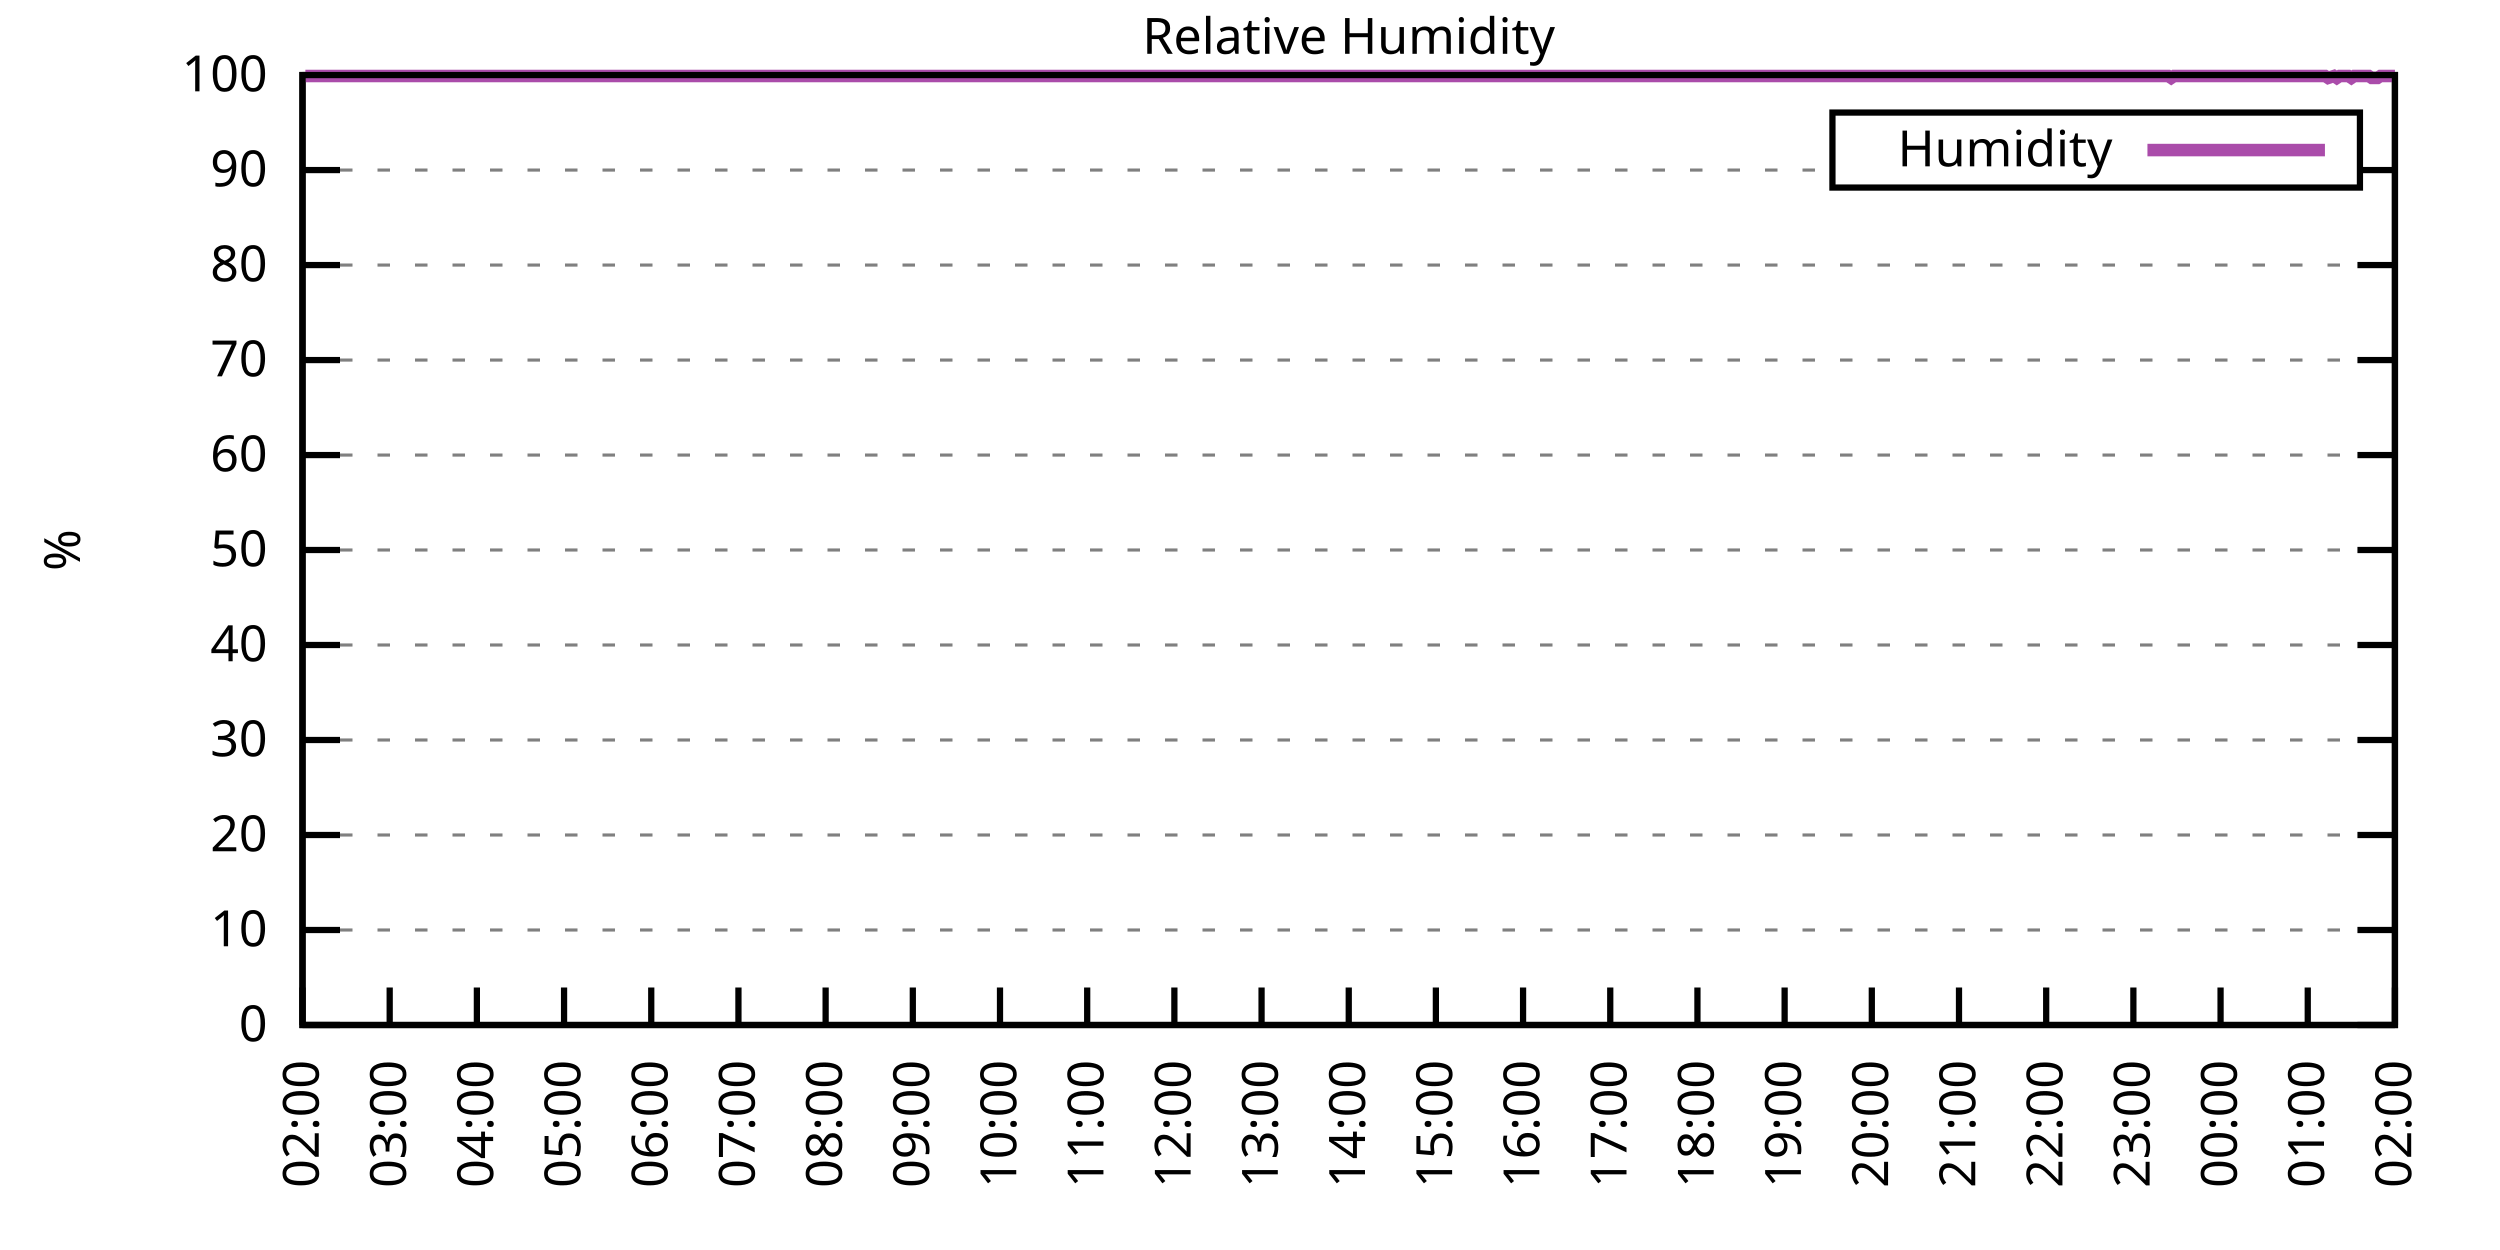
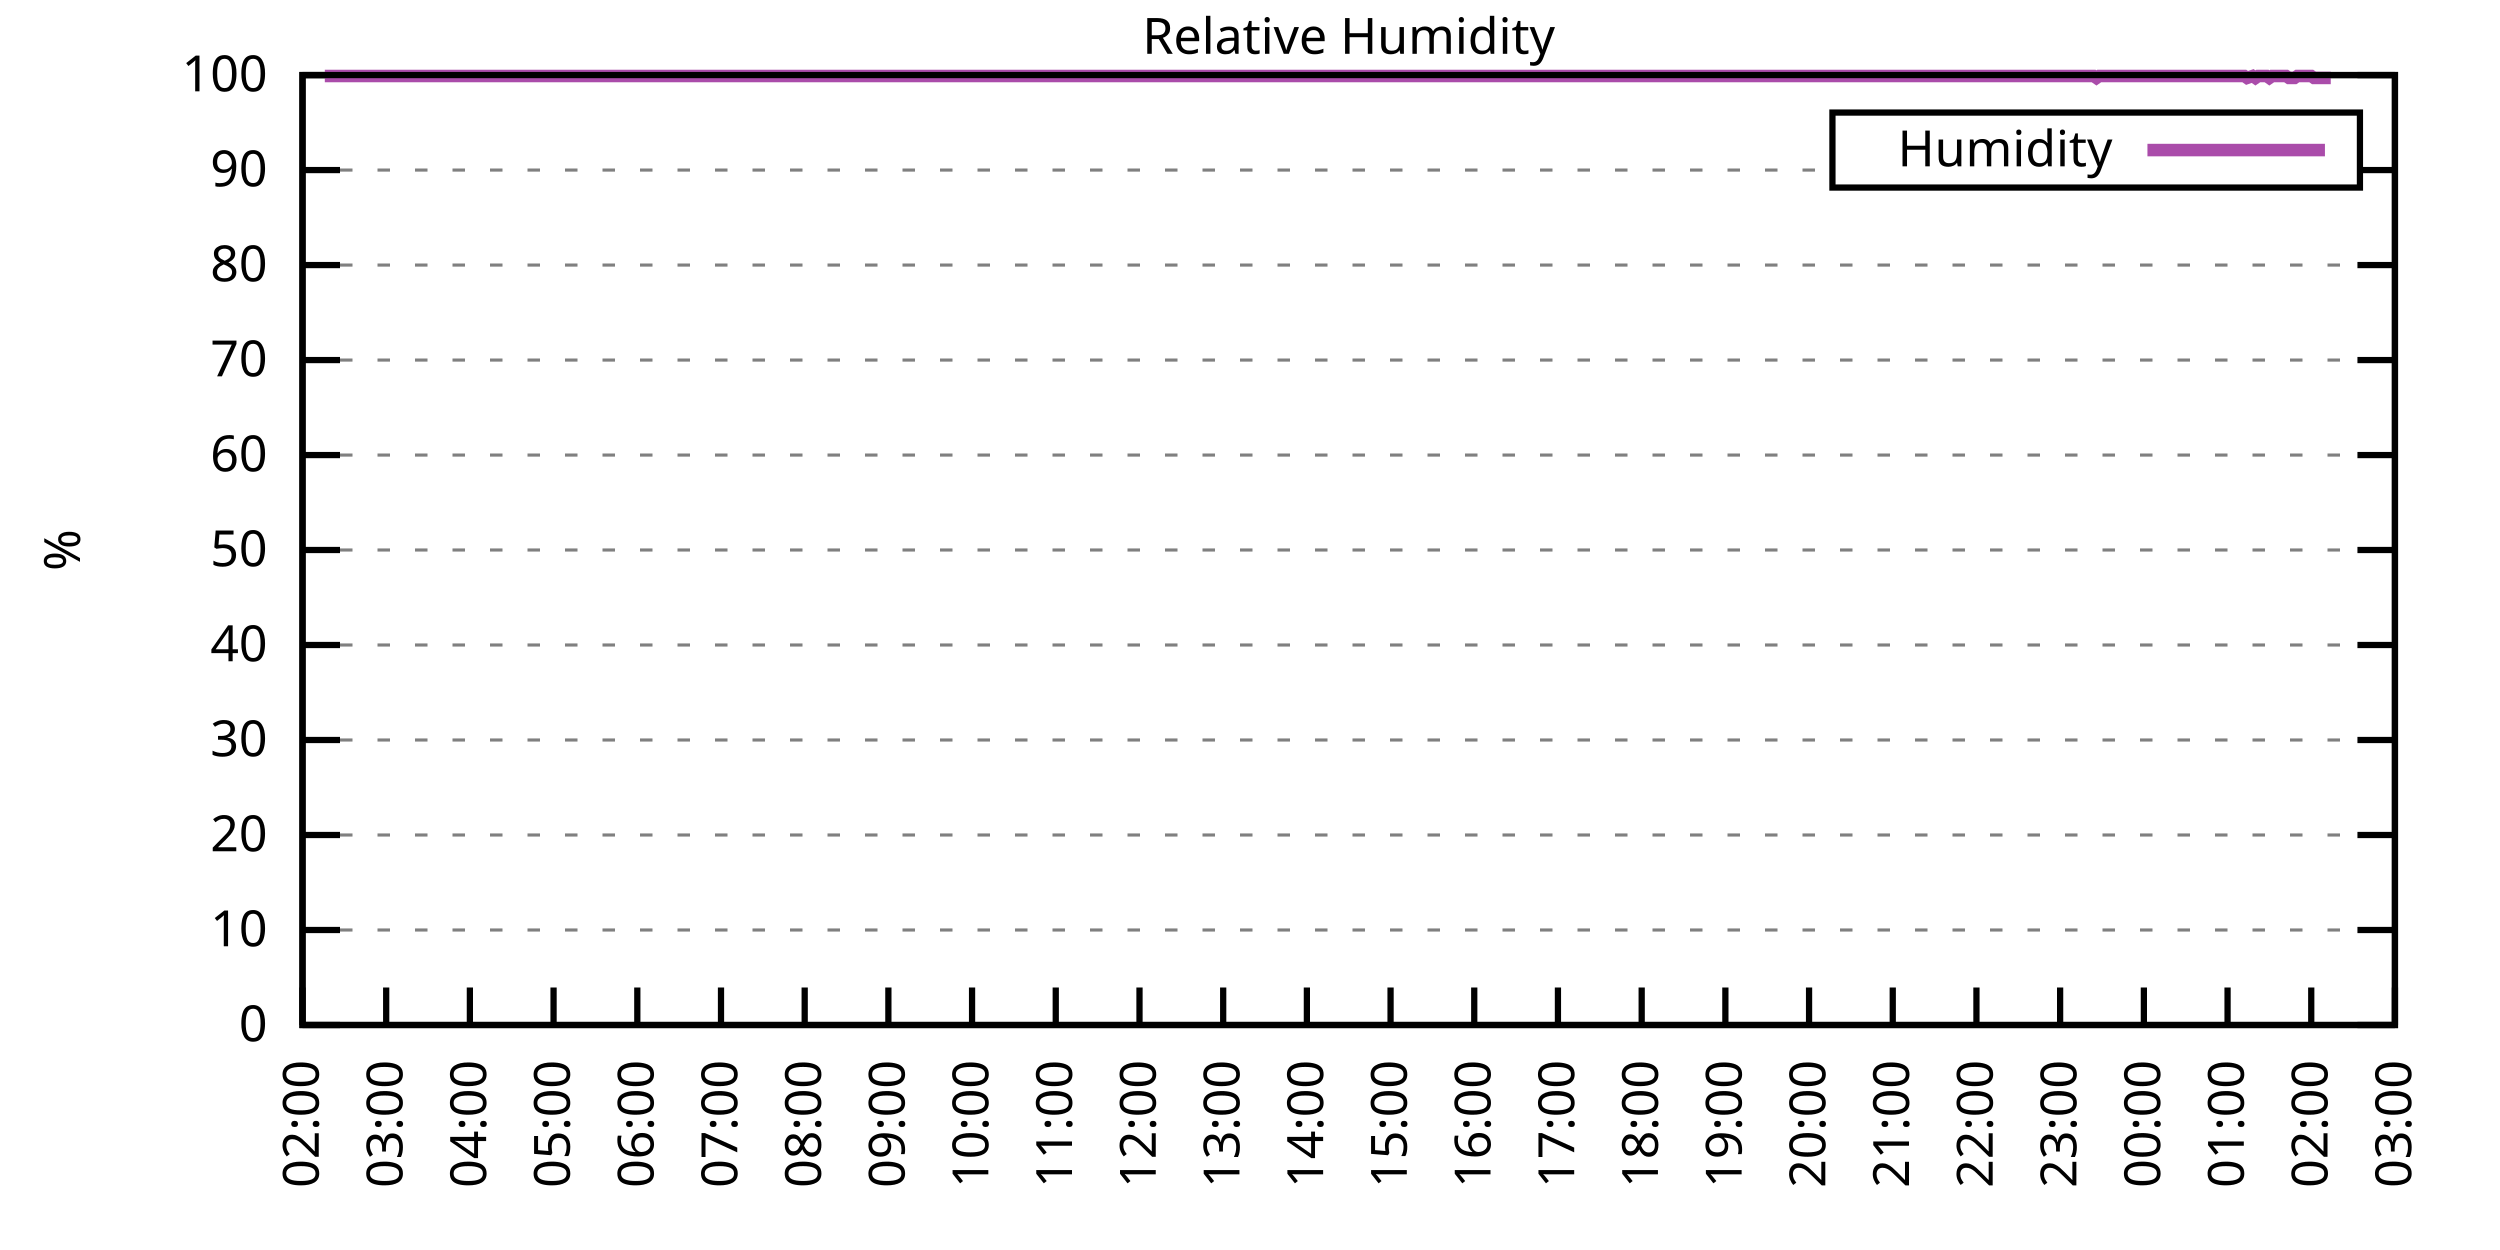
<svg xmlns="http://www.w3.org/2000/svg" xmlns:xlink="http://www.w3.org/1999/xlink" width="400" height="200" viewBox="0 0 400 200">
  <g id="gnuplot_canvas">
    <rect x="0" y="0" width="400" height="200" fill="none" />
    <defs>
      <circle id="gpDot" r="0.5" stroke-width="0.5" stroke="currentColor" />
      <path id="gpPt0" stroke-width="0.333" stroke="currentColor" d="M-1,0 h2 M0,-1 v2" />
      <path id="gpPt1" stroke-width="0.333" stroke="currentColor" d="M-1,-1 L1,1 M1,-1 L-1,1" />
      <path id="gpPt2" stroke-width="0.333" stroke="currentColor" d="M-1,0 L1,0 M0,-1 L0,1 M-1,-1 L1,1 M-1,1 L1,-1" />
      <rect id="gpPt3" stroke-width="0.333" stroke="currentColor" x="-1" y="-1" width="2" height="2" />
      <rect id="gpPt4" stroke-width="0.333" stroke="currentColor" fill="currentColor" x="-1" y="-1" width="2" height="2" />
      <circle id="gpPt5" stroke-width="0.333" stroke="currentColor" cx="0" cy="0" r="1" />
      <use xlink:href="#gpPt5" id="gpPt6" fill="currentColor" stroke="none" />
      <path id="gpPt7" stroke-width="0.333" stroke="currentColor" d="M0,-1.33 L-1.33,0.67 L1.33,0.67 z" />
      <use xlink:href="#gpPt7" id="gpPt8" fill="currentColor" stroke="none" />
      <use xlink:href="#gpPt7" id="gpPt9" stroke="currentColor" transform="rotate(180)" />
      <use xlink:href="#gpPt9" id="gpPt10" fill="currentColor" stroke="none" />
      <use xlink:href="#gpPt3" id="gpPt11" stroke="currentColor" transform="rotate(45)" />
      <use xlink:href="#gpPt11" id="gpPt12" fill="currentColor" stroke="none" />
      <path id="gpPt13" stroke-width="0.333" stroke="currentColor" d="M0,1.330 L1.265,0.411 L0.782,-1.067 L-0.782,-1.076 L-1.265,0.411 z" />
      <use xlink:href="#gpPt13" id="gpPt14" fill="currentColor" stroke="none" />
      <filter id="textbox" filterUnits="objectBoundingBox" x="0" y="0" height="1" width="1">
        <feFlood flood-color="white" flood-opacity="1" result="bgnd" />
        <feComposite in="SourceGraphic" in2="bgnd" operator="atop" />
      </filter>
      <filter id="greybox" filterUnits="objectBoundingBox" x="0" y="0" height="1" width="1">
        <feFlood flood-color="lightgrey" flood-opacity="1" result="grey" />
        <feComposite in="SourceGraphic" in2="grey" operator="atop" />
      </filter>
    </defs>
    <g fill="none" color="white" stroke="currentColor" stroke-width="1.00" stroke-linecap="butt" stroke-linejoin="miter">
</g>
    <g fill="none" color="black" stroke="currentColor" stroke-width="1.00" stroke-linecap="butt" stroke-linejoin="miter">
      <g stroke="none" shape-rendering="crispEdges">
        <polygon fill="rgb(255, 255, 255)" points="48.40,164.00 383.18,164.00 383.18,12.02 48.40,12.02 " />
      </g>
    </g>
    <g fill="none" color="black" stroke="currentColor" stroke-width="1.00" stroke-linecap="butt" stroke-linejoin="miter">
</g>
    <g fill="none" color="black" stroke="black" stroke-width="0.50" stroke-linecap="butt" stroke-linejoin="miter">
</g>
    <g fill="none" color="gray" stroke="currentColor" stroke-width="0.50" stroke-linecap="butt" stroke-linejoin="miter">
      <path stroke="gray" stroke-dasharray="2,4" class="gridline" d="M48.40,164.00 L383.19,164.00  " />
    </g>
    <g fill="none" color="gray" stroke="gray" stroke-width="1.00" stroke-linecap="butt" stroke-linejoin="miter">
</g>
    <g fill="none" color="black" stroke="currentColor" stroke-width="1.00" stroke-linecap="butt" stroke-linejoin="miter">
      <path stroke="black" d="M48.40,164.00 L54.40,164.00 M383.19,164.00 L377.19,164.00  " />
      <g transform="translate(42.80,166.60)" stroke="none" fill="black" font-family="Sans" font-size="8.00" text-anchor="end">
        <text>
          <tspan font-family="Sans"> 0</tspan>
        </text>
      </g>
    </g>
    <g fill="none" color="black" stroke="currentColor" stroke-width="1.00" stroke-linecap="butt" stroke-linejoin="miter">
</g>
    <g fill="none" color="black" stroke="black" stroke-width="0.50" stroke-linecap="butt" stroke-linejoin="miter">
</g>
    <g fill="none" color="gray" stroke="currentColor" stroke-width="0.50" stroke-linecap="butt" stroke-linejoin="miter">
      <path stroke="gray" stroke-dasharray="2,4" class="gridline" d="M48.40,148.80 L383.19,148.80  " />
    </g>
    <g fill="none" color="gray" stroke="gray" stroke-width="1.00" stroke-linecap="butt" stroke-linejoin="miter">
</g>
    <g fill="none" color="black" stroke="currentColor" stroke-width="1.00" stroke-linecap="butt" stroke-linejoin="miter">
      <path stroke="black" d="M48.40,148.80 L54.40,148.80 M383.19,148.80 L377.19,148.80  " />
      <g transform="translate(42.80,151.40)" stroke="none" fill="black" font-family="Sans" font-size="8.00" text-anchor="end">
        <text>
          <tspan font-family="Sans"> 10</tspan>
        </text>
      </g>
    </g>
    <g fill="none" color="black" stroke="currentColor" stroke-width="1.00" stroke-linecap="butt" stroke-linejoin="miter">
</g>
    <g fill="none" color="black" stroke="black" stroke-width="0.50" stroke-linecap="butt" stroke-linejoin="miter">
</g>
    <g fill="none" color="gray" stroke="currentColor" stroke-width="0.50" stroke-linecap="butt" stroke-linejoin="miter">
      <path stroke="gray" stroke-dasharray="2,4" class="gridline" d="M48.40,133.60 L383.19,133.60  " />
    </g>
    <g fill="none" color="gray" stroke="gray" stroke-width="1.00" stroke-linecap="butt" stroke-linejoin="miter">
</g>
    <g fill="none" color="black" stroke="currentColor" stroke-width="1.00" stroke-linecap="butt" stroke-linejoin="miter">
      <path stroke="black" d="M48.40,133.60 L54.40,133.60 M383.19,133.60 L377.19,133.60  " />
      <g transform="translate(42.80,136.20)" stroke="none" fill="black" font-family="Sans" font-size="8.00" text-anchor="end">
        <text>
          <tspan font-family="Sans"> 20</tspan>
        </text>
      </g>
    </g>
    <g fill="none" color="black" stroke="currentColor" stroke-width="1.00" stroke-linecap="butt" stroke-linejoin="miter">
</g>
    <g fill="none" color="black" stroke="black" stroke-width="0.50" stroke-linecap="butt" stroke-linejoin="miter">
</g>
    <g fill="none" color="gray" stroke="currentColor" stroke-width="0.50" stroke-linecap="butt" stroke-linejoin="miter">
      <path stroke="gray" stroke-dasharray="2,4" class="gridline" d="M48.40,118.40 L383.19,118.40  " />
    </g>
    <g fill="none" color="gray" stroke="gray" stroke-width="1.00" stroke-linecap="butt" stroke-linejoin="miter">
</g>
    <g fill="none" color="black" stroke="currentColor" stroke-width="1.00" stroke-linecap="butt" stroke-linejoin="miter">
      <path stroke="black" d="M48.40,118.40 L54.40,118.40 M383.19,118.40 L377.19,118.40  " />
      <g transform="translate(42.80,121.00)" stroke="none" fill="black" font-family="Sans" font-size="8.00" text-anchor="end">
        <text>
          <tspan font-family="Sans"> 30</tspan>
        </text>
      </g>
    </g>
    <g fill="none" color="black" stroke="currentColor" stroke-width="1.00" stroke-linecap="butt" stroke-linejoin="miter">
</g>
    <g fill="none" color="black" stroke="black" stroke-width="0.50" stroke-linecap="butt" stroke-linejoin="miter">
</g>
    <g fill="none" color="gray" stroke="currentColor" stroke-width="0.50" stroke-linecap="butt" stroke-linejoin="miter">
      <path stroke="gray" stroke-dasharray="2,4" class="gridline" d="M48.40,103.20 L383.19,103.20  " />
    </g>
    <g fill="none" color="gray" stroke="gray" stroke-width="1.00" stroke-linecap="butt" stroke-linejoin="miter">
</g>
    <g fill="none" color="black" stroke="currentColor" stroke-width="1.00" stroke-linecap="butt" stroke-linejoin="miter">
      <path stroke="black" d="M48.40,103.20 L54.40,103.20 M383.19,103.20 L377.19,103.20  " />
      <g transform="translate(42.80,105.80)" stroke="none" fill="black" font-family="Sans" font-size="8.00" text-anchor="end">
        <text>
          <tspan font-family="Sans"> 40</tspan>
        </text>
      </g>
    </g>
    <g fill="none" color="black" stroke="currentColor" stroke-width="1.00" stroke-linecap="butt" stroke-linejoin="miter">
</g>
    <g fill="none" color="black" stroke="black" stroke-width="0.50" stroke-linecap="butt" stroke-linejoin="miter">
</g>
    <g fill="none" color="gray" stroke="currentColor" stroke-width="0.50" stroke-linecap="butt" stroke-linejoin="miter">
      <path stroke="gray" stroke-dasharray="2,4" class="gridline" d="M48.40,88.00 L383.19,88.00  " />
    </g>
    <g fill="none" color="gray" stroke="gray" stroke-width="1.00" stroke-linecap="butt" stroke-linejoin="miter">
</g>
    <g fill="none" color="black" stroke="currentColor" stroke-width="1.00" stroke-linecap="butt" stroke-linejoin="miter">
      <path stroke="black" d="M48.40,88.00 L54.40,88.00 M383.19,88.00 L377.19,88.00  " />
      <g transform="translate(42.80,90.60)" stroke="none" fill="black" font-family="Sans" font-size="8.00" text-anchor="end">
        <text>
          <tspan font-family="Sans"> 50</tspan>
        </text>
      </g>
    </g>
    <g fill="none" color="black" stroke="currentColor" stroke-width="1.00" stroke-linecap="butt" stroke-linejoin="miter">
</g>
    <g fill="none" color="black" stroke="black" stroke-width="0.50" stroke-linecap="butt" stroke-linejoin="miter">
</g>
    <g fill="none" color="gray" stroke="currentColor" stroke-width="0.50" stroke-linecap="butt" stroke-linejoin="miter">
      <path stroke="gray" stroke-dasharray="2,4" class="gridline" d="M48.40,72.81 L383.19,72.81  " />
    </g>
    <g fill="none" color="gray" stroke="gray" stroke-width="1.00" stroke-linecap="butt" stroke-linejoin="miter">
</g>
    <g fill="none" color="black" stroke="currentColor" stroke-width="1.00" stroke-linecap="butt" stroke-linejoin="miter">
      <path stroke="black" d="M48.40,72.81 L54.40,72.81 M383.19,72.81 L377.19,72.81  " />
      <g transform="translate(42.80,75.41)" stroke="none" fill="black" font-family="Sans" font-size="8.00" text-anchor="end">
        <text>
          <tspan font-family="Sans"> 60</tspan>
        </text>
      </g>
    </g>
    <g fill="none" color="black" stroke="currentColor" stroke-width="1.00" stroke-linecap="butt" stroke-linejoin="miter">
</g>
    <g fill="none" color="black" stroke="black" stroke-width="0.50" stroke-linecap="butt" stroke-linejoin="miter">
</g>
    <g fill="none" color="gray" stroke="currentColor" stroke-width="0.50" stroke-linecap="butt" stroke-linejoin="miter">
      <path stroke="gray" stroke-dasharray="2,4" class="gridline" d="M48.40,57.61 L383.19,57.61  " />
    </g>
    <g fill="none" color="gray" stroke="gray" stroke-width="1.00" stroke-linecap="butt" stroke-linejoin="miter">
</g>
    <g fill="none" color="black" stroke="currentColor" stroke-width="1.00" stroke-linecap="butt" stroke-linejoin="miter">
      <path stroke="black" d="M48.40,57.61 L54.40,57.61 M383.19,57.61 L377.19,57.61  " />
      <g transform="translate(42.80,60.21)" stroke="none" fill="black" font-family="Sans" font-size="8.00" text-anchor="end">
        <text>
          <tspan font-family="Sans"> 70</tspan>
        </text>
      </g>
    </g>
    <g fill="none" color="black" stroke="currentColor" stroke-width="1.00" stroke-linecap="butt" stroke-linejoin="miter">
</g>
    <g fill="none" color="black" stroke="black" stroke-width="0.50" stroke-linecap="butt" stroke-linejoin="miter">
</g>
    <g fill="none" color="gray" stroke="currentColor" stroke-width="0.50" stroke-linecap="butt" stroke-linejoin="miter">
      <path stroke="gray" stroke-dasharray="2,4" class="gridline" d="M48.40,42.41 L383.19,42.41  " />
    </g>
    <g fill="none" color="gray" stroke="gray" stroke-width="1.00" stroke-linecap="butt" stroke-linejoin="miter">
</g>
    <g fill="none" color="black" stroke="currentColor" stroke-width="1.00" stroke-linecap="butt" stroke-linejoin="miter">
      <path stroke="black" d="M48.40,42.41 L54.40,42.41 M383.19,42.41 L377.19,42.41  " />
      <g transform="translate(42.80,45.01)" stroke="none" fill="black" font-family="Sans" font-size="8.00" text-anchor="end">
        <text>
          <tspan font-family="Sans"> 80</tspan>
        </text>
      </g>
    </g>
    <g fill="none" color="black" stroke="currentColor" stroke-width="1.00" stroke-linecap="butt" stroke-linejoin="miter">
</g>
    <g fill="none" color="black" stroke="black" stroke-width="0.50" stroke-linecap="butt" stroke-linejoin="miter">
</g>
    <g fill="none" color="gray" stroke="currentColor" stroke-width="0.50" stroke-linecap="butt" stroke-linejoin="miter">
      <path stroke="gray" stroke-dasharray="2,4" class="gridline" d="M48.40,27.21 L293.19,27.21 M377.59,27.21 L383.19,27.21  " />
    </g>
    <g fill="none" color="gray" stroke="gray" stroke-width="1.00" stroke-linecap="butt" stroke-linejoin="miter">
</g>
    <g fill="none" color="black" stroke="currentColor" stroke-width="1.00" stroke-linecap="butt" stroke-linejoin="miter">
      <path stroke="black" d="M48.40,27.21 L54.40,27.21 M383.19,27.21 L377.19,27.21  " />
      <g transform="translate(42.80,29.81)" stroke="none" fill="black" font-family="Sans" font-size="8.00" text-anchor="end">
        <text>
          <tspan font-family="Sans"> 90</tspan>
        </text>
      </g>
    </g>
    <g fill="none" color="black" stroke="currentColor" stroke-width="1.00" stroke-linecap="butt" stroke-linejoin="miter">
</g>
    <g fill="none" color="black" stroke="black" stroke-width="0.50" stroke-linecap="butt" stroke-linejoin="miter">
</g>
    <g fill="none" color="gray" stroke="currentColor" stroke-width="0.50" stroke-linecap="butt" stroke-linejoin="miter">
      <path stroke="gray" stroke-dasharray="2,4" class="gridline" d="M48.40,12.01 L383.19,12.01  " />
    </g>
    <g fill="none" color="gray" stroke="gray" stroke-width="1.00" stroke-linecap="butt" stroke-linejoin="miter">
</g>
    <g fill="none" color="black" stroke="currentColor" stroke-width="1.00" stroke-linecap="butt" stroke-linejoin="miter">
      <path stroke="black" d="M48.40,12.01 L54.40,12.01 M383.19,12.01 L377.19,12.01  " />
      <g transform="translate(42.80,14.61)" stroke="none" fill="black" font-family="Sans" font-size="8.00" text-anchor="end">
        <text>
          <tspan font-family="Sans"> 100</tspan>
        </text>
      </g>
    </g>
    <g fill="none" color="black" stroke="currentColor" stroke-width="1.00" stroke-linecap="butt" stroke-linejoin="miter">
      <path stroke="black" d="M48.40,164.00 L48.40,158.00  " />
      <g transform="translate(51.00,169.60) rotate(270.00)" stroke="none" fill="black" font-family="Sans" font-size="8.00" text-anchor="end">
        <text>
          <tspan font-family="Sans">02:00</tspan>
        </text>
      </g>
    </g>
    <g fill="none" color="black" stroke="currentColor" stroke-width="1.00" stroke-linecap="butt" stroke-linejoin="miter">
-       <path stroke="black" d="M62.35,164.00 L62.35,158.00  " />
-       <g transform="translate(64.95,169.60) rotate(270.00)" stroke="none" fill="black" font-family="Sans" font-size="8.00" text-anchor="end">
+       <path stroke="black" d="M61.79,164.00 L61.79,158.00  " />
+       <g transform="translate(64.39,169.60) rotate(270.00)" stroke="none" fill="black" font-family="Sans" font-size="8.00" text-anchor="end">
        <text>
          <tspan font-family="Sans">03:00</tspan>
        </text>
      </g>
    </g>
    <g fill="none" color="black" stroke="currentColor" stroke-width="1.00" stroke-linecap="butt" stroke-linejoin="miter">
-       <path stroke="black" d="M76.30,164.00 L76.30,158.00  " />
-       <g transform="translate(78.90,169.60) rotate(270.00)" stroke="none" fill="black" font-family="Sans" font-size="8.00" text-anchor="end">
+       <path stroke="black" d="M75.18,164.00 L75.18,158.00  " />
+       <g transform="translate(77.78,169.60) rotate(270.00)" stroke="none" fill="black" font-family="Sans" font-size="8.00" text-anchor="end">
        <text>
          <tspan font-family="Sans">04:00</tspan>
        </text>
      </g>
    </g>
    <g fill="none" color="black" stroke="currentColor" stroke-width="1.00" stroke-linecap="butt" stroke-linejoin="miter">
-       <path stroke="black" d="M90.25,164.00 L90.25,158.00  " />
-       <g transform="translate(92.85,169.60) rotate(270.00)" stroke="none" fill="black" font-family="Sans" font-size="8.00" text-anchor="end">
+       <path stroke="black" d="M88.57,164.00 L88.57,158.00  " />
+       <g transform="translate(91.17,169.60) rotate(270.00)" stroke="none" fill="black" font-family="Sans" font-size="8.00" text-anchor="end">
        <text>
          <tspan font-family="Sans">05:00</tspan>
        </text>
      </g>
    </g>
    <g fill="none" color="black" stroke="currentColor" stroke-width="1.00" stroke-linecap="butt" stroke-linejoin="miter">
-       <path stroke="black" d="M104.20,164.00 L104.20,158.00  " />
-       <g transform="translate(106.80,169.60) rotate(270.00)" stroke="none" fill="black" font-family="Sans" font-size="8.00" text-anchor="end">
+       <path stroke="black" d="M101.97,164.00 L101.97,158.00  " />
+       <g transform="translate(104.57,169.60) rotate(270.00)" stroke="none" fill="black" font-family="Sans" font-size="8.00" text-anchor="end">
        <text>
          <tspan font-family="Sans">06:00</tspan>
        </text>
      </g>
    </g>
    <g fill="none" color="black" stroke="currentColor" stroke-width="1.00" stroke-linecap="butt" stroke-linejoin="miter">
-       <path stroke="black" d="M118.15,164.00 L118.15,158.00  " />
-       <g transform="translate(120.75,169.60) rotate(270.00)" stroke="none" fill="black" font-family="Sans" font-size="8.00" text-anchor="end">
+       <path stroke="black" d="M115.36,164.00 L115.36,158.00  " />
+       <g transform="translate(117.96,169.60) rotate(270.00)" stroke="none" fill="black" font-family="Sans" font-size="8.00" text-anchor="end">
        <text>
          <tspan font-family="Sans">07:00</tspan>
        </text>
      </g>
    </g>
    <g fill="none" color="black" stroke="currentColor" stroke-width="1.00" stroke-linecap="butt" stroke-linejoin="miter">
-       <path stroke="black" d="M132.10,164.00 L132.10,158.00  " />
-       <g transform="translate(134.70,169.60) rotate(270.00)" stroke="none" fill="black" font-family="Sans" font-size="8.00" text-anchor="end">
+       <path stroke="black" d="M128.75,164.00 L128.75,158.00  " />
+       <g transform="translate(131.35,169.60) rotate(270.00)" stroke="none" fill="black" font-family="Sans" font-size="8.00" text-anchor="end">
        <text>
          <tspan font-family="Sans">08:00</tspan>
        </text>
      </g>
    </g>
    <g fill="none" color="black" stroke="currentColor" stroke-width="1.00" stroke-linecap="butt" stroke-linejoin="miter">
-       <path stroke="black" d="M146.05,164.00 L146.05,158.00  " />
-       <g transform="translate(148.65,169.60) rotate(270.00)" stroke="none" fill="black" font-family="Sans" font-size="8.00" text-anchor="end">
+       <path stroke="black" d="M142.14,164.00 L142.14,158.00  " />
+       <g transform="translate(144.74,169.60) rotate(270.00)" stroke="none" fill="black" font-family="Sans" font-size="8.00" text-anchor="end">
        <text>
          <tspan font-family="Sans">09:00</tspan>
        </text>
      </g>
    </g>
    <g fill="none" color="black" stroke="currentColor" stroke-width="1.00" stroke-linecap="butt" stroke-linejoin="miter">
-       <path stroke="black" d="M160.00,164.00 L160.00,158.00  " />
-       <g transform="translate(162.60,169.60) rotate(270.00)" stroke="none" fill="black" font-family="Sans" font-size="8.00" text-anchor="end">
+       <path stroke="black" d="M155.53,164.00 L155.53,158.00  " />
+       <g transform="translate(158.13,169.60) rotate(270.00)" stroke="none" fill="black" font-family="Sans" font-size="8.00" text-anchor="end">
        <text>
          <tspan font-family="Sans">10:00</tspan>
        </text>
      </g>
    </g>
    <g fill="none" color="black" stroke="currentColor" stroke-width="1.00" stroke-linecap="butt" stroke-linejoin="miter">
-       <path stroke="black" d="M173.95,164.00 L173.95,158.00  " />
-       <g transform="translate(176.55,169.60) rotate(270.00)" stroke="none" fill="black" font-family="Sans" font-size="8.00" text-anchor="end">
+       <path stroke="black" d="M168.92,164.00 L168.92,158.00  " />
+       <g transform="translate(171.52,169.60) rotate(270.00)" stroke="none" fill="black" font-family="Sans" font-size="8.00" text-anchor="end">
        <text>
          <tspan font-family="Sans">11:00</tspan>
        </text>
      </g>
    </g>
    <g fill="none" color="black" stroke="currentColor" stroke-width="1.00" stroke-linecap="butt" stroke-linejoin="miter">
-       <path stroke="black" d="M187.90,164.00 L187.90,158.00  " />
-       <g transform="translate(190.50,169.60) rotate(270.00)" stroke="none" fill="black" font-family="Sans" font-size="8.00" text-anchor="end">
+       <path stroke="black" d="M182.32,164.00 L182.32,158.00  " />
+       <g transform="translate(184.92,169.60) rotate(270.00)" stroke="none" fill="black" font-family="Sans" font-size="8.00" text-anchor="end">
        <text>
          <tspan font-family="Sans">12:00</tspan>
        </text>
      </g>
    </g>
    <g fill="none" color="black" stroke="currentColor" stroke-width="1.00" stroke-linecap="butt" stroke-linejoin="miter">
-       <path stroke="black" d="M201.85,164.00 L201.85,158.00  " />
-       <g transform="translate(204.45,169.60) rotate(270.00)" stroke="none" fill="black" font-family="Sans" font-size="8.00" text-anchor="end">
+       <path stroke="black" d="M195.71,164.00 L195.71,158.00  " />
+       <g transform="translate(198.31,169.60) rotate(270.00)" stroke="none" fill="black" font-family="Sans" font-size="8.00" text-anchor="end">
        <text>
          <tspan font-family="Sans">13:00</tspan>
        </text>
      </g>
    </g>
    <g fill="none" color="black" stroke="currentColor" stroke-width="1.00" stroke-linecap="butt" stroke-linejoin="miter">
-       <path stroke="black" d="M215.80,164.00 L215.80,158.00  " />
-       <g transform="translate(218.40,169.60) rotate(270.00)" stroke="none" fill="black" font-family="Sans" font-size="8.00" text-anchor="end">
+       <path stroke="black" d="M209.10,164.00 L209.10,158.00  " />
+       <g transform="translate(211.70,169.60) rotate(270.00)" stroke="none" fill="black" font-family="Sans" font-size="8.00" text-anchor="end">
        <text>
          <tspan font-family="Sans">14:00</tspan>
        </text>
      </g>
    </g>
    <g fill="none" color="black" stroke="currentColor" stroke-width="1.00" stroke-linecap="butt" stroke-linejoin="miter">
-       <path stroke="black" d="M229.74,164.00 L229.74,158.00  " />
-       <g transform="translate(232.34,169.60) rotate(270.00)" stroke="none" fill="black" font-family="Sans" font-size="8.00" text-anchor="end">
+       <path stroke="black" d="M222.49,164.00 L222.49,158.00  " />
+       <g transform="translate(225.09,169.60) rotate(270.00)" stroke="none" fill="black" font-family="Sans" font-size="8.00" text-anchor="end">
        <text>
          <tspan font-family="Sans">15:00</tspan>
        </text>
      </g>
    </g>
    <g fill="none" color="black" stroke="currentColor" stroke-width="1.00" stroke-linecap="butt" stroke-linejoin="miter">
-       <path stroke="black" d="M243.69,164.00 L243.69,158.00  " />
-       <g transform="translate(246.29,169.60) rotate(270.00)" stroke="none" fill="black" font-family="Sans" font-size="8.00" text-anchor="end">
+       <path stroke="black" d="M235.88,164.00 L235.88,158.00  " />
+       <g transform="translate(238.48,169.60) rotate(270.00)" stroke="none" fill="black" font-family="Sans" font-size="8.00" text-anchor="end">
        <text>
          <tspan font-family="Sans">16:00</tspan>
        </text>
      </g>
    </g>
    <g fill="none" color="black" stroke="currentColor" stroke-width="1.00" stroke-linecap="butt" stroke-linejoin="miter">
-       <path stroke="black" d="M257.64,164.00 L257.64,158.00  " />
-       <g transform="translate(260.24,169.60) rotate(270.00)" stroke="none" fill="black" font-family="Sans" font-size="8.00" text-anchor="end">
+       <path stroke="black" d="M249.27,164.00 L249.27,158.00  " />
+       <g transform="translate(251.87,169.60) rotate(270.00)" stroke="none" fill="black" font-family="Sans" font-size="8.00" text-anchor="end">
        <text>
          <tspan font-family="Sans">17:00</tspan>
        </text>
      </g>
    </g>
    <g fill="none" color="black" stroke="currentColor" stroke-width="1.00" stroke-linecap="butt" stroke-linejoin="miter">
-       <path stroke="black" d="M271.59,164.00 L271.59,158.00  " />
-       <g transform="translate(274.19,169.60) rotate(270.00)" stroke="none" fill="black" font-family="Sans" font-size="8.00" text-anchor="end">
+       <path stroke="black" d="M262.67,164.00 L262.67,158.00  " />
+       <g transform="translate(265.27,169.60) rotate(270.00)" stroke="none" fill="black" font-family="Sans" font-size="8.00" text-anchor="end">
        <text>
          <tspan font-family="Sans">18:00</tspan>
        </text>
      </g>
    </g>
    <g fill="none" color="black" stroke="currentColor" stroke-width="1.00" stroke-linecap="butt" stroke-linejoin="miter">
-       <path stroke="black" d="M285.54,164.00 L285.54,158.00  " />
-       <g transform="translate(288.14,169.60) rotate(270.00)" stroke="none" fill="black" font-family="Sans" font-size="8.00" text-anchor="end">
+       <path stroke="black" d="M276.06,164.00 L276.06,158.00  " />
+       <g transform="translate(278.66,169.60) rotate(270.00)" stroke="none" fill="black" font-family="Sans" font-size="8.00" text-anchor="end">
        <text>
          <tspan font-family="Sans">19:00</tspan>
        </text>
      </g>
    </g>
    <g fill="none" color="black" stroke="currentColor" stroke-width="1.00" stroke-linecap="butt" stroke-linejoin="miter">
-       <path stroke="black" d="M299.49,164.00 L299.49,158.00  " />
-       <g transform="translate(302.09,169.60) rotate(270.00)" stroke="none" fill="black" font-family="Sans" font-size="8.00" text-anchor="end">
+       <path stroke="black" d="M289.45,164.00 L289.45,158.00  " />
+       <g transform="translate(292.05,169.60) rotate(270.00)" stroke="none" fill="black" font-family="Sans" font-size="8.00" text-anchor="end">
        <text>
          <tspan font-family="Sans">20:00</tspan>
        </text>
      </g>
    </g>
    <g fill="none" color="black" stroke="currentColor" stroke-width="1.00" stroke-linecap="butt" stroke-linejoin="miter">
-       <path stroke="black" d="M313.44,164.00 L313.44,158.00  " />
-       <g transform="translate(316.04,169.60) rotate(270.00)" stroke="none" fill="black" font-family="Sans" font-size="8.00" text-anchor="end">
+       <path stroke="black" d="M302.84,164.00 L302.84,158.00  " />
+       <g transform="translate(305.44,169.60) rotate(270.00)" stroke="none" fill="black" font-family="Sans" font-size="8.00" text-anchor="end">
        <text>
          <tspan font-family="Sans">21:00</tspan>
        </text>
      </g>
    </g>
    <g fill="none" color="black" stroke="currentColor" stroke-width="1.00" stroke-linecap="butt" stroke-linejoin="miter">
-       <path stroke="black" d="M327.39,164.00 L327.39,158.00  " />
-       <g transform="translate(329.99,169.60) rotate(270.00)" stroke="none" fill="black" font-family="Sans" font-size="8.00" text-anchor="end">
+       <path stroke="black" d="M316.23,164.00 L316.23,158.00  " />
+       <g transform="translate(318.83,169.60) rotate(270.00)" stroke="none" fill="black" font-family="Sans" font-size="8.00" text-anchor="end">
        <text>
          <tspan font-family="Sans">22:00</tspan>
        </text>
      </g>
    </g>
    <g fill="none" color="black" stroke="currentColor" stroke-width="1.00" stroke-linecap="butt" stroke-linejoin="miter">
-       <path stroke="black" d="M341.34,164.00 L341.34,158.00  " />
-       <g transform="translate(343.94,169.60) rotate(270.00)" stroke="none" fill="black" font-family="Sans" font-size="8.00" text-anchor="end">
+       <path stroke="black" d="M329.62,164.00 L329.62,158.00  " />
+       <g transform="translate(332.22,169.60) rotate(270.00)" stroke="none" fill="black" font-family="Sans" font-size="8.00" text-anchor="end">
        <text>
          <tspan font-family="Sans">23:00</tspan>
        </text>
      </g>
    </g>
    <g fill="none" color="black" stroke="currentColor" stroke-width="1.00" stroke-linecap="butt" stroke-linejoin="miter">
-       <path stroke="black" d="M355.29,164.00 L355.29,158.00  " />
-       <g transform="translate(357.89,169.60) rotate(270.00)" stroke="none" fill="black" font-family="Sans" font-size="8.00" text-anchor="end">
+       <path stroke="black" d="M343.02,164.00 L343.02,158.00  " />
+       <g transform="translate(345.62,169.60) rotate(270.00)" stroke="none" fill="black" font-family="Sans" font-size="8.00" text-anchor="end">
        <text>
          <tspan font-family="Sans">00:00</tspan>
        </text>
      </g>
    </g>
    <g fill="none" color="black" stroke="currentColor" stroke-width="1.00" stroke-linecap="butt" stroke-linejoin="miter">
-       <path stroke="black" d="M369.24,164.00 L369.24,158.00  " />
-       <g transform="translate(371.84,169.60) rotate(270.00)" stroke="none" fill="black" font-family="Sans" font-size="8.00" text-anchor="end">
+       <path stroke="black" d="M356.41,164.00 L356.41,158.00  " />
+       <g transform="translate(359.01,169.60) rotate(270.00)" stroke="none" fill="black" font-family="Sans" font-size="8.00" text-anchor="end">
        <text>
          <tspan font-family="Sans">01:00</tspan>
+         </text>
+       </g>
+     </g>
+     <g fill="none" color="black" stroke="currentColor" stroke-width="1.00" stroke-linecap="butt" stroke-linejoin="miter">
+       <path stroke="black" d="M369.80,164.00 L369.80,158.00  " />
+       <g transform="translate(372.40,169.60) rotate(270.00)" stroke="none" fill="black" font-family="Sans" font-size="8.00" text-anchor="end">
+         <text>
+           <tspan font-family="Sans">02:00</tspan>
        </text>
      </g>
    </g>
    <g fill="none" color="black" stroke="currentColor" stroke-width="1.00" stroke-linecap="butt" stroke-linejoin="miter">
      <path stroke="black" d="M383.19,164.00 L383.19,158.00  " />
      <g transform="translate(385.79,169.60) rotate(270.00)" stroke="none" fill="black" font-family="Sans" font-size="8.00" text-anchor="end">
        <text>
-           <tspan font-family="Sans">02:00</tspan>
+           <tspan font-family="Sans">03:00</tspan>
        </text>
      </g>
    </g>
    <g fill="none" color="black" stroke="currentColor" stroke-width="1.00" stroke-linecap="butt" stroke-linejoin="miter">
</g>
    <g fill="none" color="black" stroke="currentColor" stroke-width="1.00" stroke-linecap="butt" stroke-linejoin="miter">
      <path stroke="black" d="M48.40,12.01 L48.40,164.00 L383.19,164.00 L383.19,12.01 L48.40,12.01 Z  " />
    </g>
    <g fill="none" color="black" stroke="currentColor" stroke-width="1.00" stroke-linecap="butt" stroke-linejoin="miter">
</g>
    <g fill="none" color="black" stroke="currentColor" stroke-width="1.00" stroke-linecap="butt" stroke-linejoin="miter">
      <path stroke="black" d="M293.19,30.01 L293.19,18.01 L377.59,18.01 L377.59,30.01 L293.19,30.01 Z  " />
    </g>
    <g id="Relative_Humidity_plot_1">
      <g fill="none" color="white" stroke="black" stroke-width="2.00" stroke-linecap="butt" stroke-linejoin="miter">
</g>
      <g fill="none" color="black" stroke="currentColor" stroke-width="2.00" stroke-linecap="butt" stroke-linejoin="miter">
        <g transform="translate(337.99,26.61)" stroke="none" fill="black" font-family="Sans" font-size="8.00" text-anchor="end">
          <text>
            <tspan font-family="Sans">Humidity</tspan>
          </text>
        </g>
      </g>
      <g fill="none" color="black" stroke="currentColor" stroke-width="2.00" stroke-linecap="butt" stroke-linejoin="miter">
-         <path stroke="rgb(170,  76, 170)" d="M343.59,24.01 L371.99,24.01 M48.86,12.16 L49.33,12.16 L49.79,12.16 L50.26,12.16 L50.72,12.16 L51.19,12.16   L51.65,12.16 L52.12,12.16 L52.58,12.16 L53.05,12.16 L53.51,12.16 L53.98,12.16 L54.44,12.16 L54.91,12.16   L55.37,12.16 L55.84,12.16 L56.30,12.16 L56.77,12.16 L57.23,12.16 L57.70,12.16 L58.16,12.16 L58.63,12.16   L59.09,12.16 L59.56,12.16 L60.02,12.16 L60.49,12.16 L60.95,12.16 L61.42,12.16 L61.88,12.16 L62.35,12.16   L62.81,12.16 L63.28,12.16 L63.74,12.16 L64.21,12.16 L64.67,12.16 L65.14,12.16 L65.60,12.16 L66.07,12.16   L66.53,12.16 L67.00,12.16 L67.46,12.16 L67.93,12.16 L68.39,12.16 L68.86,12.16 L69.32,12.16 L69.79,12.16   L70.25,12.16 L70.72,12.16 L71.18,12.16 L71.65,12.16 L72.11,12.16 L72.58,12.16 L73.04,12.16 L73.51,12.16   L73.97,12.16 L74.44,12.16 L74.90,12.16 L75.37,12.16 L75.83,12.16 L76.30,12.16 L76.76,12.16 L77.23,12.16   L77.69,12.16 L78.16,12.16 L78.62,12.16 L79.09,12.16 L79.55,12.16 L80.02,12.16 L80.48,12.16 L80.95,12.16   L81.41,12.16 L81.88,12.16 L82.34,12.16 L82.81,12.16 L83.27,12.16 L83.74,12.16 L84.20,12.16 L84.67,12.16   L85.13,12.16 L85.60,12.16 L86.06,12.16 L86.53,12.16 L86.99,12.16 L87.46,12.16 L87.92,12.16 L88.39,12.16   L88.85,12.16 L89.32,12.16 L89.78,12.16 L90.25,12.16 L90.71,12.16 L91.18,12.16 L91.64,12.16 L92.11,12.16   L92.57,12.16 L93.04,12.16 L93.50,12.16 L93.97,12.16 L94.43,12.16 L94.90,12.16 L95.36,12.16 L95.83,12.16   L96.29,12.16 L96.76,12.16 L97.22,12.16 L97.69,12.16 L98.15,12.16 L98.62,12.16 L99.08,12.16 L99.55,12.16   L100.01,12.16 L100.48,12.16 L100.94,12.16 L101.41,12.16 L101.87,12.16 L102.34,12.16 L102.80,12.16 L103.27,12.16   L103.73,12.16 L104.20,12.16 L104.66,12.16 L105.13,12.16 L105.59,12.16 L106.06,12.16 L106.52,12.16 L106.99,12.16   L107.45,12.16 L107.92,12.16 L108.38,12.16 L108.85,12.16 L109.31,12.16 L109.78,12.16 L110.24,12.16 L110.71,12.16   L111.17,12.16 L111.64,12.16 L112.10,12.16 L112.57,12.16 L113.03,12.16 L113.50,12.16 L113.96,12.16 L114.43,12.16   L114.89,12.16 L115.36,12.16 L115.82,12.16 L116.29,12.16 L116.75,12.16 L117.22,12.16 L117.68,12.16 L118.15,12.16   L118.61,12.16 L119.08,12.16 L119.54,12.16 L120.01,12.16 L120.47,12.16 L120.94,12.16 L121.40,12.16 L121.87,12.16   L122.33,12.16 L122.80,12.16 L123.26,12.16 L123.73,12.16 L124.19,12.16 L124.66,12.16 L125.12,12.16 L125.59,12.16   L126.05,12.16 L126.52,12.16 L126.98,12.16 L127.45,12.16 L127.91,12.16 L128.38,12.16 L128.84,12.16 L129.31,12.16   L129.77,12.16 L130.24,12.16 L130.70,12.16 L131.17,12.16 L131.63,12.16 L132.10,12.16 L132.56,12.16 L133.03,12.16   L133.49,12.16 L133.96,12.16 L134.42,12.16 L134.89,12.16 L135.35,12.16 L135.82,12.16 L136.28,12.16 L136.75,12.16   L137.21,12.16 L137.68,12.16 L138.14,12.16 L138.61,12.16 L139.07,12.16 L139.54,12.16 L140.00,12.16 L140.47,12.16   L140.93,12.16 L141.40,12.16 L141.86,12.16 L142.33,12.16 L142.79,12.16 L143.26,12.16 L143.72,12.16 L144.19,12.16   L144.65,12.16 L145.12,12.16 L145.58,12.16 L146.05,12.16 L146.51,12.16 L146.98,12.16 L147.44,12.16 L147.91,12.16   L148.37,12.16 L148.84,12.16 L149.30,12.16 L149.77,12.16 L150.23,12.16 L150.70,12.16 L151.16,12.16 L151.63,12.16   L152.09,12.16 L152.56,12.16 L153.02,12.16 L153.49,12.16 L153.95,12.16 L154.42,12.16 L154.88,12.16 L155.35,12.16   L155.81,12.16 L156.28,12.16 L156.74,12.16 L157.21,12.16 L157.67,12.16 L158.14,12.16 L158.60,12.16 L159.07,12.16   L159.53,12.16 L160.00,12.16 L160.46,12.16 L160.93,12.16 L161.39,12.16 L161.86,12.16 L162.32,12.16 L162.79,12.16   L163.25,12.16 L163.72,12.16 L164.18,12.16 L164.65,12.16 L165.11,12.16 L165.58,12.16 L166.04,12.16 L166.51,12.16   L166.97,12.16 L167.44,12.16 L167.90,12.16 L168.37,12.16 L168.83,12.16 L169.30,12.16 L169.76,12.16 L170.23,12.16   L170.69,12.16 L171.16,12.16 L171.62,12.16 L172.09,12.16 L172.55,12.16 L173.02,12.16 L173.48,12.16 L173.95,12.16   L174.41,12.16 L174.88,12.16 L175.34,12.16 L175.81,12.16 L176.27,12.16 L176.74,12.16 L177.20,12.16 L177.67,12.16   L178.13,12.16 L178.60,12.16 L179.06,12.16 L179.53,12.16 L179.99,12.16 L180.46,12.16 L180.92,12.16 L181.39,12.16   L181.85,12.16 L182.32,12.16 L182.78,12.16 L183.25,12.16 L183.71,12.16 L184.18,12.16 L184.64,12.16 L185.11,12.16   L185.57,12.16 L186.04,12.16 L186.50,12.16 L186.97,12.16 L187.43,12.16 L187.90,12.16 L188.36,12.16 L188.83,12.16   L189.29,12.16 L189.76,12.16 L190.22,12.16 L190.69,12.16 L191.15,12.16 L191.62,12.16 L192.08,12.16 L192.55,12.16   L193.01,12.16 L193.48,12.16 L193.94,12.16 L194.41,12.16 L194.87,12.16 L195.34,12.16 L195.80,12.16 L196.27,12.16   L196.73,12.16 L197.20,12.16 L197.66,12.16 L198.13,12.16 L198.59,12.16 L199.06,12.16 L199.52,12.16 L199.99,12.16   L200.45,12.16 L200.92,12.16 L201.38,12.16 L201.85,12.16 L202.31,12.16 L202.78,12.16 L203.24,12.16 L203.71,12.16   L204.17,12.16 L204.64,12.16 L205.10,12.16 L205.57,12.16 L206.03,12.16 L206.50,12.16 L206.96,12.16 L207.43,12.16   L207.89,12.16 L208.36,12.16 L208.82,12.16 L209.29,12.16 L209.75,12.16 L210.22,12.16 L210.68,12.16 L211.15,12.16   L211.61,12.16 L212.08,12.16 L212.54,12.16 L213.01,12.16 L213.47,12.16 L213.94,12.16 L214.40,12.16 L214.87,12.16   L229.05,12.16 L229.74,12.16 L230.21,12.16 L230.67,12.16 L231.14,12.16 L231.60,12.16 L232.07,12.16 L232.53,12.16   L233.00,12.16 L233.46,12.16 L233.93,12.16 L234.39,12.16 L234.86,12.16 L235.56,12.16 L236.25,12.16 L236.72,12.16   L237.18,12.16 L237.65,12.16 L238.11,12.16 L238.58,12.16 L239.04,12.16 L239.51,12.16 L239.97,12.16 L240.44,12.16   L240.90,12.16 L241.37,12.16 L241.83,12.16 L242.30,12.16 L242.76,12.16 L243.23,12.16 L243.69,12.16 L301.82,12.16   L302.75,12.16 L303.21,12.16 L303.68,12.16 L304.14,12.16 L304.61,12.16 L305.07,12.16 L305.54,12.16 L306.00,12.16   L306.47,12.16 L306.93,12.16 L332.51,12.16 L333.44,12.16 L333.90,12.16 L334.37,12.16 L334.83,12.16 L335.30,12.16   L335.76,12.16 L336.23,12.16 L336.69,12.16 L337.16,12.16 L337.62,12.16 L338.09,12.16 L338.55,12.16 L339.02,12.16   L339.48,12.16 L339.95,12.16 L340.41,12.16 L340.88,12.16 L341.34,12.16 L341.81,12.16 L342.27,12.16 L342.74,12.16   L343.20,12.16 L343.67,12.16 L344.13,12.16 L344.60,12.16 L345.06,12.16 L345.53,12.16 L345.99,12.16 L346.46,12.16   L346.92,12.16 L347.39,12.47 L347.85,12.16 L348.32,12.16 L348.78,12.16 L349.25,12.16 L349.71,12.16 L350.18,12.16   L350.64,12.16 L351.11,12.16 L351.57,12.16 L352.04,12.16 L352.50,12.16 L352.97,12.16 L353.43,12.16 L353.90,12.16   L354.36,12.16 L354.83,12.16 L355.29,12.16 L355.76,12.16 L356.22,12.16 L356.69,12.16 L357.15,12.16 L357.62,12.16   L358.08,12.16 L358.55,12.16 L359.01,12.16 L359.48,12.16 L359.94,12.16 L360.41,12.16 L360.87,12.16 L361.34,12.16   L361.80,12.16 L362.27,12.16 L362.73,12.16 L363.20,12.16 L363.66,12.16 L364.13,12.16 L364.59,12.16 L365.06,12.16   L365.52,12.16 L365.99,12.16 L366.45,12.16 L366.92,12.16 L367.38,12.16 L367.85,12.16 L368.31,12.16 L368.78,12.16   L369.24,12.16 L369.71,12.16 L370.17,12.16 L370.64,12.16 L371.10,12.16 L371.57,12.16 L372.03,12.16 L372.50,12.47   L372.96,12.31 L373.43,12.16 L373.89,12.47 L374.36,12.16 L374.82,12.16 L375.29,12.16 L375.75,12.16 L376.22,12.47   L376.68,12.16 L377.15,12.16 L377.61,12.16 L378.08,12.16 L378.54,12.16 L379.01,12.16 L379.47,12.47 L379.94,12.47   L380.40,12.47 L380.87,12.16 L381.33,12.16 L381.80,12.16 L382.26,12.16 L382.73,12.16 L383.19,12.16  " />
+         <path stroke="rgb(170,  76, 170)" d="M343.59,24.01 L371.99,24.01 M51.97,12.16 L52.42,12.16 L52.86,12.16 L53.31,12.16 L53.76,12.16 L54.20,12.16   L54.65,12.16 L55.10,12.16 L55.54,12.16 L55.99,12.16 L56.43,12.16 L56.88,12.16 L57.33,12.16 L57.77,12.16   L58.22,12.16 L58.67,12.16 L59.11,12.16 L59.56,12.16 L60.01,12.16 L60.45,12.16 L60.90,12.16 L61.35,12.16   L61.79,12.16 L62.24,12.16 L62.68,12.16 L63.13,12.16 L63.58,12.16 L64.02,12.16 L64.47,12.16 L64.92,12.16   L65.36,12.16 L65.81,12.16 L66.26,12.16 L66.70,12.16 L67.15,12.16 L67.59,12.16 L68.04,12.16 L68.49,12.16   L68.93,12.16 L69.38,12.16 L69.83,12.16 L70.27,12.16 L70.72,12.16 L71.17,12.16 L71.61,12.16 L72.06,12.16   L72.50,12.16 L72.95,12.16 L73.40,12.16 L73.84,12.16 L74.29,12.16 L74.74,12.16 L75.18,12.16 L75.63,12.16   L76.08,12.16 L76.52,12.16 L76.97,12.16 L77.42,12.16 L77.86,12.16 L78.31,12.16 L78.75,12.16 L79.20,12.16   L79.65,12.16 L80.09,12.16 L80.54,12.16 L80.99,12.16 L81.43,12.16 L81.88,12.16 L82.33,12.16 L82.77,12.16   L83.22,12.16 L83.66,12.16 L84.11,12.16 L84.56,12.16 L85.00,12.16 L85.45,12.16 L85.90,12.16 L86.34,12.16   L86.79,12.16 L87.24,12.16 L87.68,12.16 L88.13,12.16 L88.57,12.16 L89.02,12.16 L89.47,12.16 L89.91,12.16   L90.36,12.16 L90.81,12.16 L91.25,12.16 L91.70,12.16 L92.15,12.16 L92.59,12.16 L93.04,12.16 L93.49,12.16   L93.93,12.16 L94.38,12.16 L94.82,12.16 L95.27,12.16 L95.72,12.16 L96.16,12.16 L96.61,12.16 L97.06,12.16   L97.50,12.16 L97.95,12.16 L98.40,12.16 L98.84,12.16 L99.29,12.16 L99.73,12.16 L100.18,12.16 L100.63,12.16   L101.07,12.16 L101.52,12.16 L101.97,12.16 L102.41,12.16 L102.86,12.16 L103.31,12.16 L103.75,12.16 L104.20,12.16   L104.64,12.16 L105.09,12.16 L105.54,12.16 L105.98,12.16 L106.43,12.16 L106.88,12.16 L107.32,12.16 L107.77,12.16   L108.22,12.16 L108.66,12.16 L109.11,12.16 L109.55,12.16 L110.00,12.16 L110.45,12.16 L110.89,12.16 L111.34,12.16   L111.79,12.16 L112.23,12.16 L112.68,12.16 L113.13,12.16 L113.57,12.16 L114.02,12.16 L114.47,12.16 L114.91,12.16   L115.36,12.16 L115.80,12.16 L116.25,12.16 L116.70,12.16 L117.14,12.16 L117.59,12.16 L118.04,12.16 L118.48,12.16   L118.93,12.16 L119.38,12.16 L119.82,12.16 L120.27,12.16 L120.71,12.16 L121.16,12.16 L121.61,12.16 L122.05,12.16   L122.50,12.16 L122.95,12.16 L123.39,12.16 L123.84,12.16 L124.29,12.16 L124.73,12.16 L125.18,12.16 L125.62,12.16   L126.07,12.16 L126.52,12.16 L126.96,12.16 L127.41,12.16 L127.86,12.16 L128.30,12.16 L128.75,12.16 L129.20,12.16   L129.64,12.16 L130.09,12.16 L130.54,12.16 L130.98,12.16 L131.43,12.16 L131.87,12.16 L132.32,12.16 L132.77,12.16   L133.21,12.16 L133.66,12.16 L134.11,12.16 L134.55,12.16 L135.00,12.16 L135.45,12.16 L135.89,12.16 L136.34,12.16   L136.78,12.16 L137.23,12.16 L137.68,12.16 L138.12,12.16 L138.57,12.16 L139.02,12.16 L139.46,12.16 L139.91,12.16   L140.36,12.16 L140.80,12.16 L141.25,12.16 L141.69,12.16 L142.14,12.16 L142.59,12.16 L143.03,12.16 L143.48,12.16   L143.93,12.16 L144.37,12.16 L144.82,12.16 L145.27,12.16 L145.71,12.16 L146.16,12.16 L146.61,12.16 L147.05,12.16   L147.50,12.16 L147.94,12.16 L148.39,12.16 L148.84,12.16 L149.28,12.16 L149.73,12.16 L150.18,12.16 L150.62,12.16   L151.07,12.16 L151.52,12.16 L151.96,12.16 L152.41,12.16 L152.85,12.16 L153.30,12.16 L153.75,12.16 L154.19,12.16   L154.64,12.16 L155.09,12.16 L155.53,12.16 L155.98,12.16 L156.43,12.16 L156.87,12.16 L157.32,12.16 L157.76,12.16   L158.21,12.16 L158.66,12.16 L159.10,12.16 L159.55,12.16 L160.00,12.16 L160.44,12.16 L160.89,12.16 L161.34,12.16   L161.78,12.16 L162.23,12.16 L162.67,12.16 L163.12,12.16 L163.57,12.16 L164.01,12.16 L164.46,12.16 L164.91,12.16   L165.35,12.16 L165.80,12.16 L166.25,12.16 L166.69,12.16 L167.14,12.16 L167.59,12.16 L168.03,12.16 L168.48,12.16   L168.92,12.16 L169.37,12.16 L169.82,12.16 L170.26,12.16 L170.71,12.16 L171.16,12.16 L171.60,12.16 L172.05,12.16   L172.50,12.16 L172.94,12.16 L173.39,12.16 L173.83,12.16 L174.28,12.16 L174.73,12.16 L175.17,12.16 L175.62,12.16   L176.07,12.16 L176.51,12.16 L176.96,12.16 L177.41,12.16 L177.85,12.16 L178.30,12.16 L178.74,12.16 L179.19,12.16   L179.64,12.16 L180.08,12.16 L180.53,12.16 L180.98,12.16 L181.42,12.16 L181.87,12.16 L182.32,12.16 L182.76,12.16   L183.21,12.16 L183.66,12.16 L184.10,12.16 L184.55,12.16 L184.99,12.16 L185.44,12.16 L185.89,12.16 L186.33,12.16   L186.78,12.16 L187.23,12.16 L187.67,12.16 L188.12,12.16 L188.57,12.16 L189.01,12.16 L189.46,12.16 L189.90,12.16   L190.35,12.16 L190.80,12.16 L191.24,12.16 L191.69,12.16 L192.14,12.16 L192.58,12.16 L193.03,12.16 L193.48,12.16   L193.92,12.16 L194.37,12.16 L194.81,12.16 L195.26,12.16 L195.71,12.16 L196.15,12.16 L196.60,12.16 L197.05,12.16   L197.49,12.16 L197.94,12.16 L198.39,12.16 L198.83,12.16 L199.28,12.16 L199.73,12.16 L200.17,12.16 L200.62,12.16   L201.06,12.16 L201.51,12.16 L201.96,12.16 L202.40,12.16 L202.85,12.16 L203.30,12.16 L203.74,12.16 L204.19,12.16   L204.64,12.16 L205.08,12.16 L205.53,12.16 L205.97,12.16 L206.42,12.16 L206.87,12.16 L207.31,12.16 L207.76,12.16   L208.21,12.16 L221.82,12.16 L222.49,12.16 L222.94,12.16 L223.38,12.16 L223.83,12.16 L224.28,12.16 L224.72,12.16   L225.17,12.16 L225.62,12.16 L226.06,12.16 L226.51,12.16 L226.95,12.16 L227.40,12.16 L228.07,12.16 L228.74,12.16   L229.19,12.16 L229.63,12.16 L230.08,12.16 L230.53,12.16 L230.97,12.16 L231.42,12.16 L231.86,12.16 L232.31,12.16   L232.76,12.16 L233.20,12.16 L233.65,12.16 L234.10,12.16 L234.54,12.16 L234.99,12.16 L235.44,12.16 L235.88,12.16   L291.68,12.16 L292.57,12.16 L293.02,12.16 L293.47,12.16 L293.91,12.16 L294.36,12.16 L294.81,12.16 L295.25,12.16   L295.70,12.16 L296.14,12.16 L296.59,12.16 L321.14,12.16 L322.04,12.16 L322.48,12.16 L322.93,12.16 L323.37,12.16   L323.82,12.16 L324.27,12.16 L324.71,12.16 L325.16,12.16 L325.61,12.16 L326.05,12.16 L326.50,12.16 L326.95,12.16   L327.39,12.16 L327.84,12.16 L328.28,12.16 L328.73,12.16 L329.18,12.16 L329.62,12.16 L330.07,12.16 L330.52,12.16   L330.96,12.16 L331.41,12.16 L331.86,12.16 L332.30,12.16 L332.75,12.16 L333.19,12.16 L333.64,12.16 L334.09,12.16   L334.53,12.16 L334.98,12.16 L335.43,12.47 L335.87,12.16 L336.32,12.16 L336.77,12.16 L337.21,12.16 L337.66,12.16   L338.10,12.16 L338.55,12.16 L339.00,12.16 L339.44,12.16 L339.89,12.16 L340.34,12.16 L340.78,12.16 L341.23,12.16   L341.68,12.16 L342.12,12.16 L342.57,12.16 L343.02,12.16 L343.46,12.16 L343.91,12.16 L344.35,12.16 L344.80,12.16   L345.25,12.16 L345.69,12.16 L346.14,12.16 L346.59,12.16 L347.03,12.16 L347.48,12.16 L347.93,12.16 L348.37,12.16   L348.82,12.16 L349.26,12.16 L349.71,12.16 L350.16,12.16 L350.60,12.16 L351.05,12.16 L351.50,12.16 L351.94,12.16   L352.39,12.16 L352.84,12.16 L353.28,12.16 L353.73,12.16 L354.17,12.16 L354.62,12.16 L355.07,12.16 L355.51,12.16   L355.96,12.16 L356.41,12.16 L356.85,12.16 L357.30,12.16 L357.75,12.16 L358.19,12.16 L358.64,12.16 L359.09,12.16   L359.53,12.47 L359.98,12.31 L360.42,12.16 L360.87,12.47 L361.32,12.16 L361.76,12.16 L362.21,12.16 L362.66,12.16   L363.10,12.47 L363.55,12.16 L364.00,12.16 L364.44,12.16 L364.89,12.16 L365.33,12.16 L365.78,12.16 L366.23,12.47   L366.67,12.47 L367.12,12.47 L367.57,12.16 L368.01,12.16 L368.46,12.16 L368.91,12.16 L369.35,12.16 L369.80,12.16   L370.24,12.47 L370.69,12.47 L371.14,12.47 L371.58,12.47 L372.03,12.47 L372.48,12.47 L372.92,12.47  " />
      </g>
    </g>
    <g fill="none" color="black" stroke="currentColor" stroke-width="2.00" stroke-linecap="butt" stroke-linejoin="miter">
</g>
    <g fill="none" color="black" stroke="black" stroke-width="1.00" stroke-linecap="butt" stroke-linejoin="miter">
</g>
    <g fill="none" color="black" stroke="currentColor" stroke-width="1.00" stroke-linecap="butt" stroke-linejoin="miter">
      <path stroke="black" d="M48.40,12.01 L48.40,164.00 L383.19,164.00 L383.19,12.01 L48.40,12.01 Z  " />
      <g transform="translate(12.80,88.01) rotate(270.00)" stroke="none" fill="black" font-family="Sans" font-size="8.00" text-anchor="middle">
        <text>
          <tspan font-family="Sans">%</tspan>
        </text>
      </g>
    </g>
    <g fill="none" color="black" stroke="currentColor" stroke-width="1.00" stroke-linecap="butt" stroke-linejoin="miter">
</g>
    <g fill="none" color="black" stroke="currentColor" stroke-width="1.00" stroke-linecap="butt" stroke-linejoin="miter">
      <g transform="translate(215.79,8.61)" stroke="none" fill="black" font-family="Sans" font-size="8.00" text-anchor="middle">
        <text>
          <tspan font-family="Sans">Relative Humidity</tspan>
        </text>
      </g>
    </g>
    <g fill="none" color="black" stroke="currentColor" stroke-width="1.00" stroke-linecap="butt" stroke-linejoin="miter">
</g>
  </g>
</svg>
